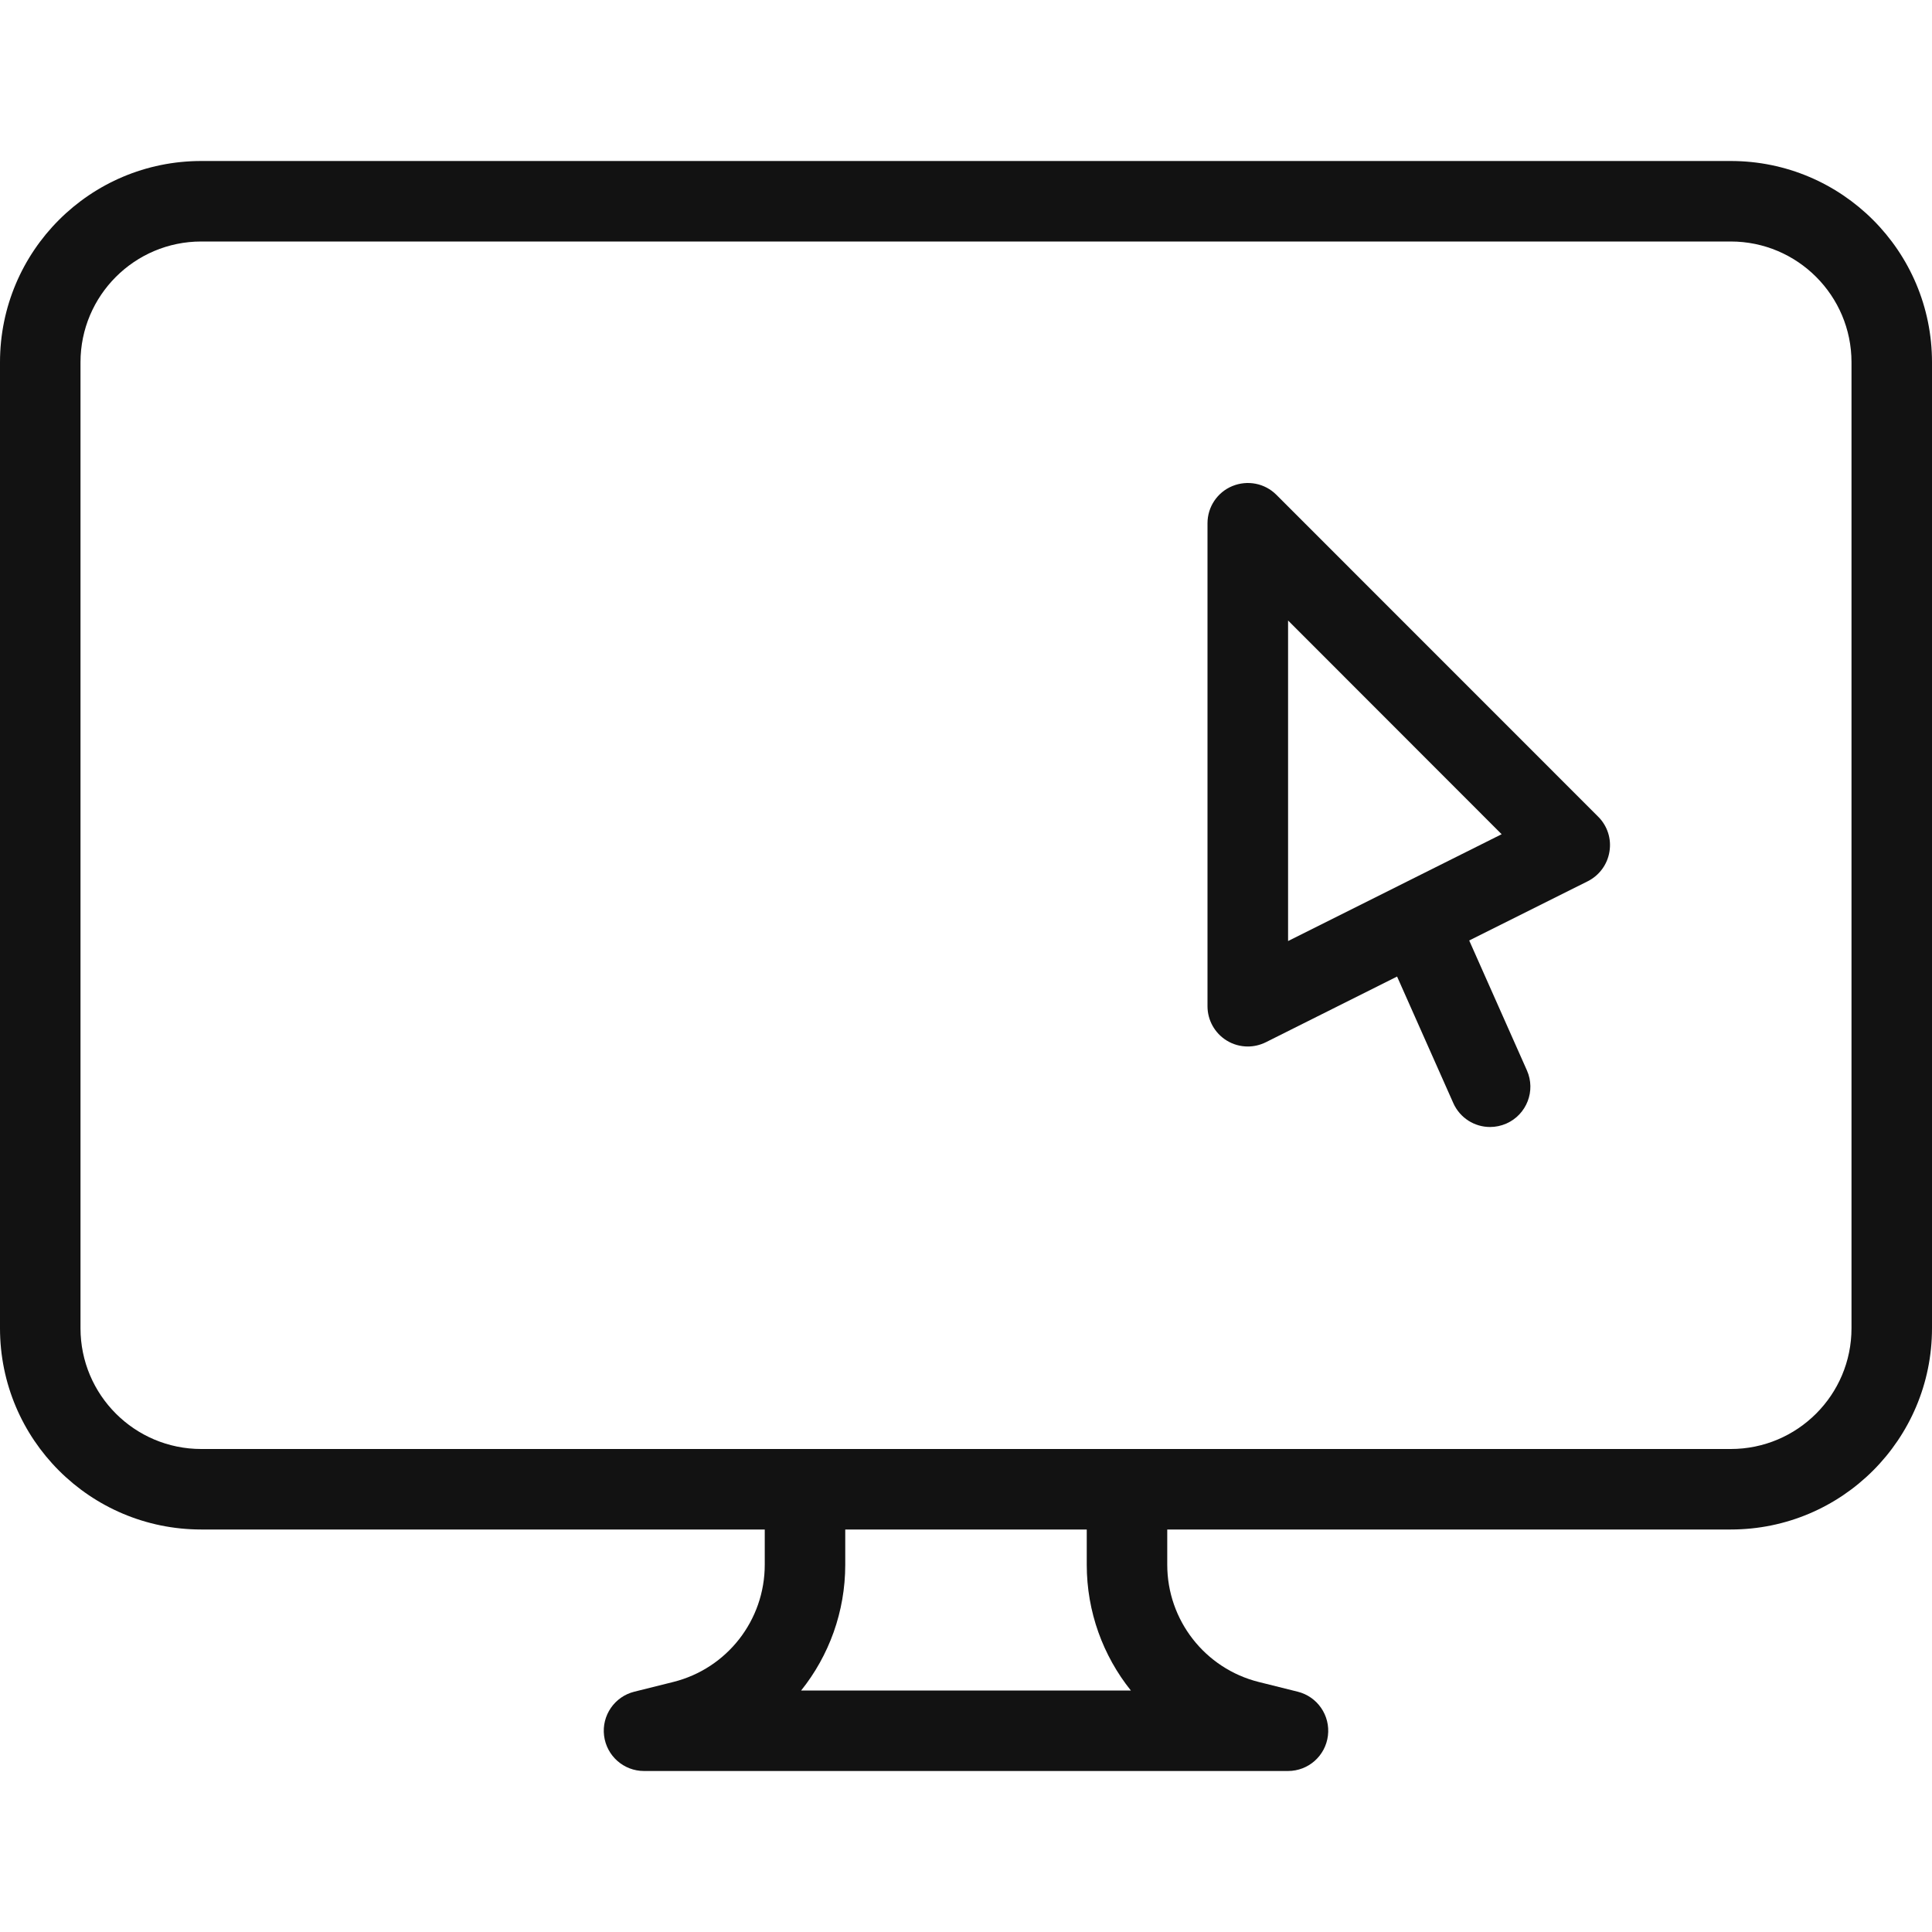
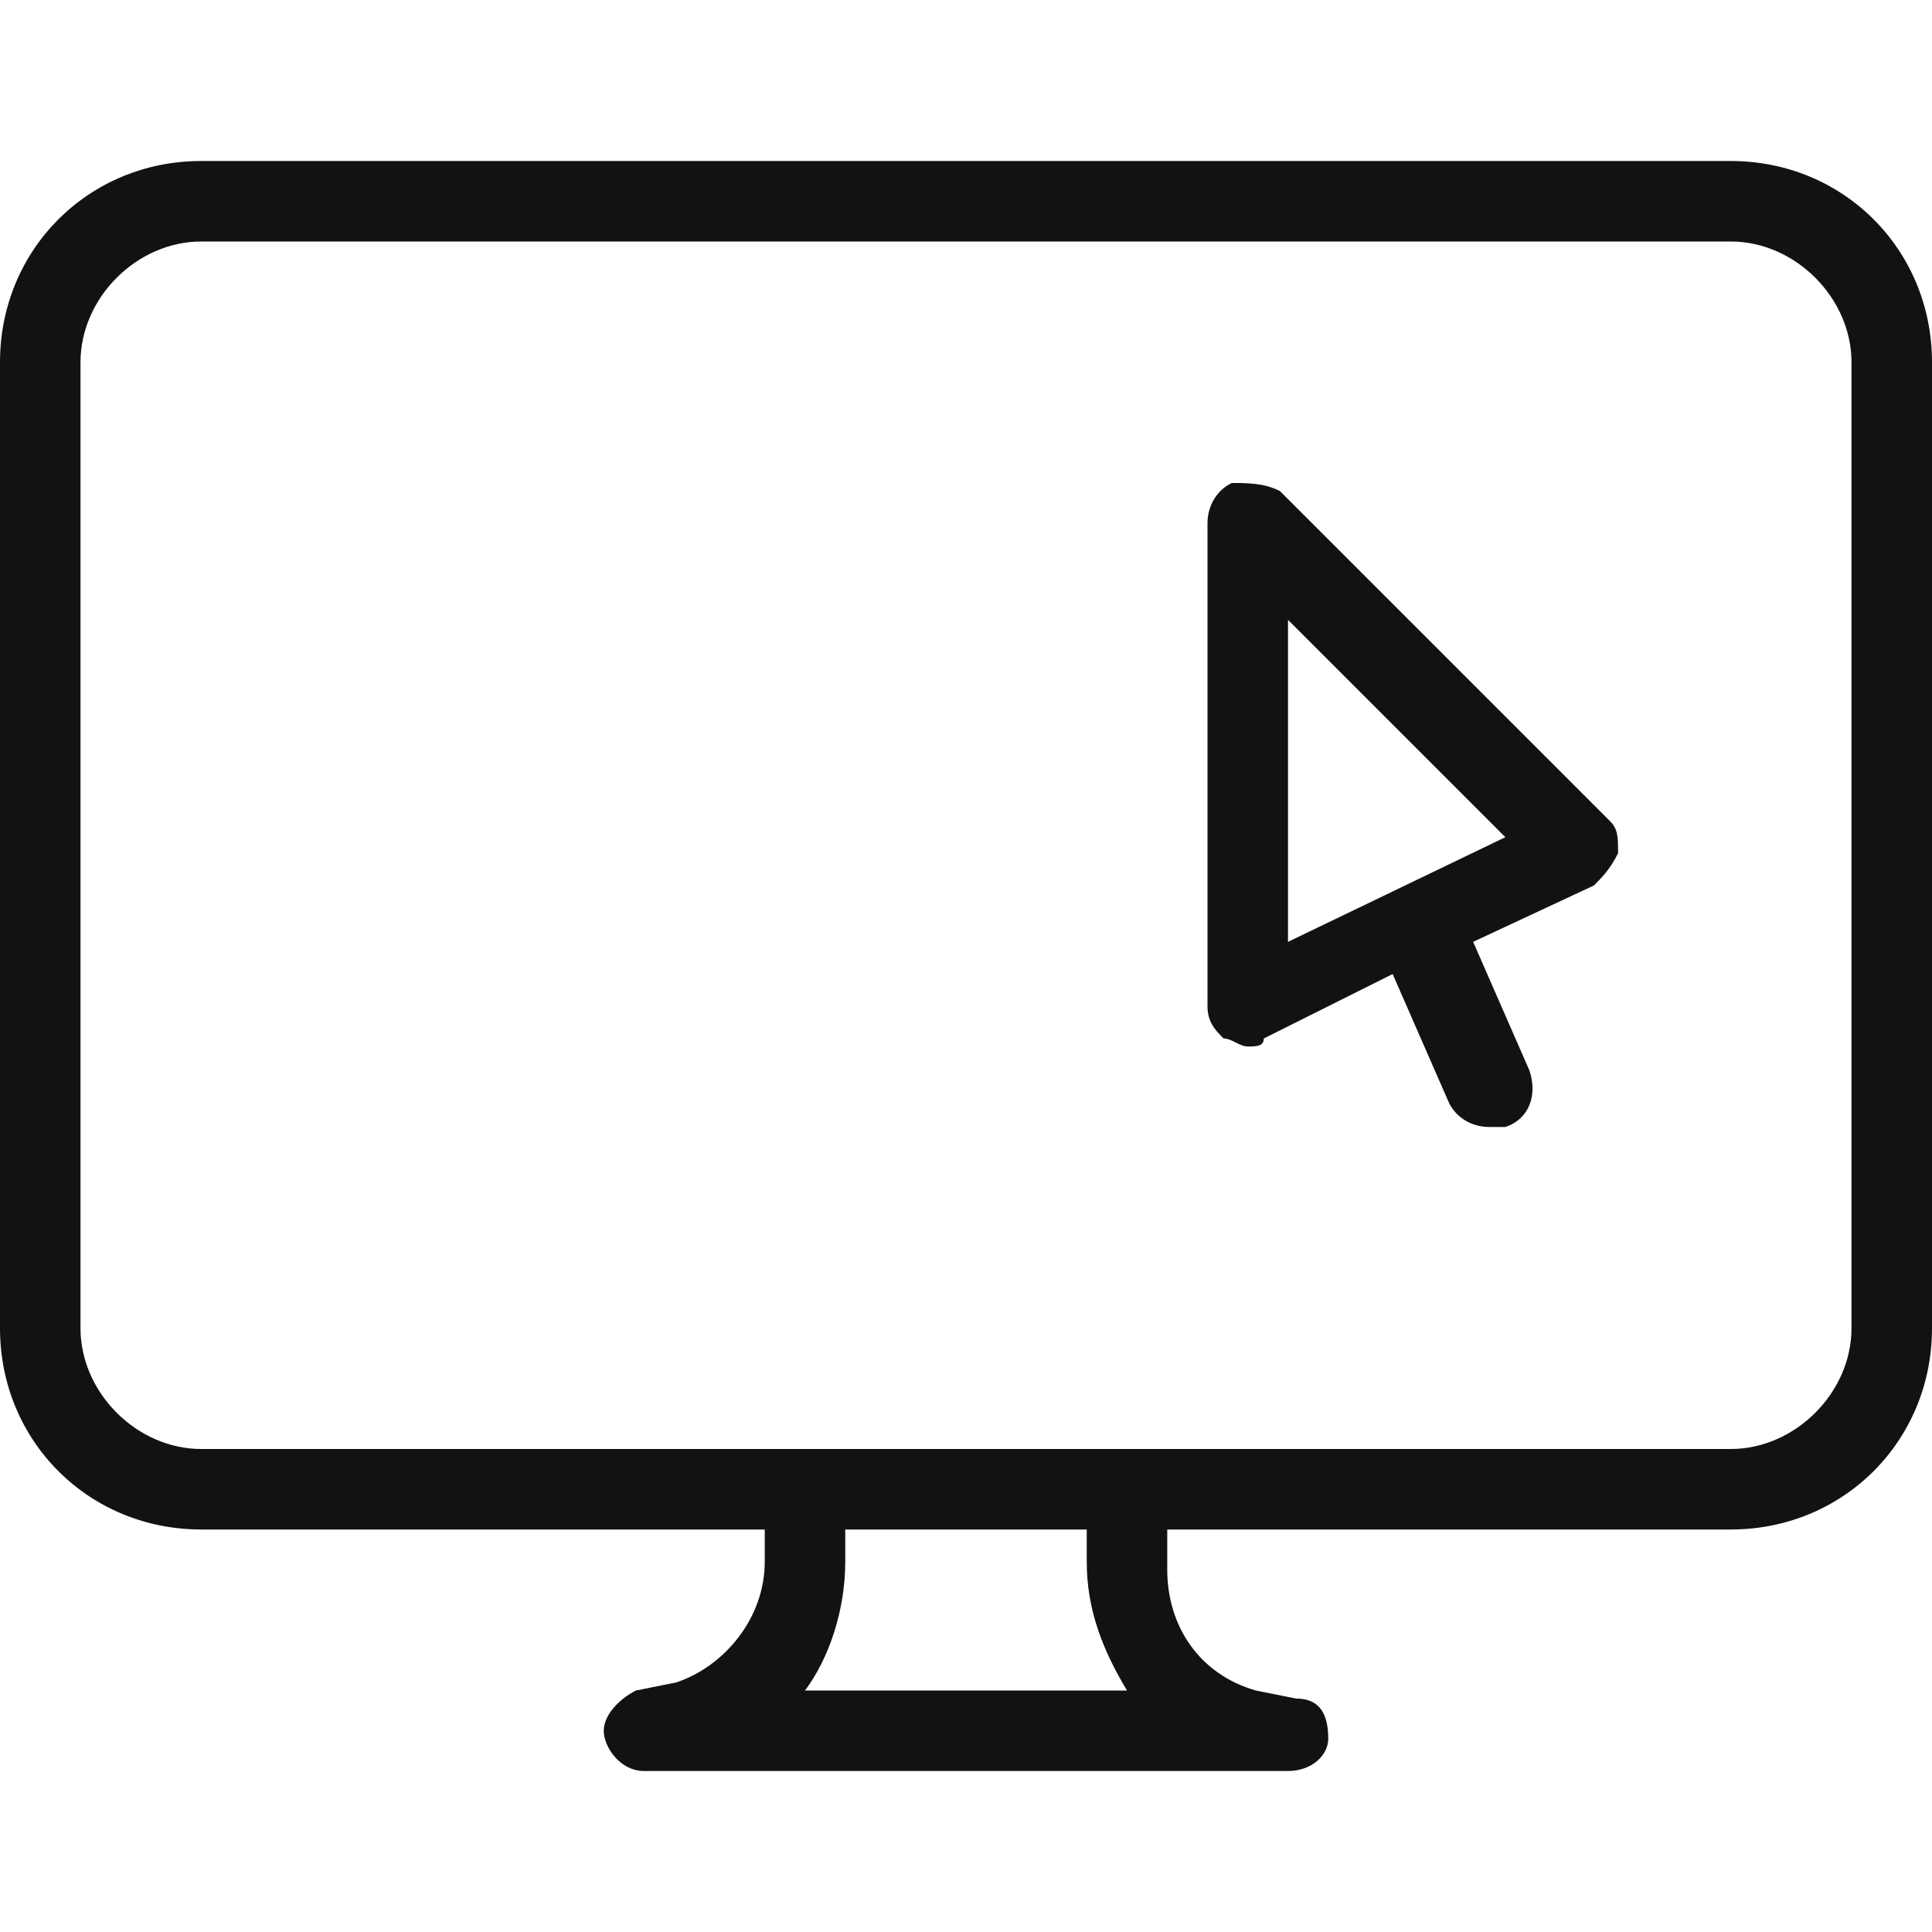
- <svg xmlns="http://www.w3.org/2000/svg" width="24" height="24" viewBox="0 0 24 24" fill="none">
-   <path fill-rule="evenodd" clip-rule="evenodd" d="M2.5 2C1.119 2 0 3.119 0 4.5V16.5C0 17.881 1.119 19 2.5 19H9.5V19.438C9.5 20.127 9.032 20.727 8.364 20.894L7.879 21.015C7.634 21.076 7.473 21.311 7.504 21.561C7.535 21.812 7.748 22 8 22H16C16.253 22 16.465 21.812 16.496 21.561C16.527 21.311 16.366 21.076 16.121 21.015L15.636 20.894C14.969 20.727 14.5 20.127 14.5 19.438V19H21.5C22.881 19 24 17.881 24 16.5V4.5C24 3.119 22.881 2 21.5 2H2.5ZM13.5 19H10.5V19.438C10.5 20.022 10.298 20.568 9.952 21H14.048C13.702 20.568 13.5 20.022 13.5 19.438V19ZM21.5 18C22.328 18 23 17.328 23 16.5V4.5C23 3.672 22.328 3 21.5 3H2.5C1.672 3 1 3.672 1 4.5V16.5C1 17.328 1.672 18 2.5 18H21.5Z" fill="#121212" />
-   <path fill-rule="evenodd" clip-rule="evenodd" d="M15.501 13C15.409 13 15.317 12.975 15.237 12.925C15.09 12.834 15 12.673 15 12.5V6.5C15 6.297 15.122 6.115 15.309 6.038C15.498 5.961 15.712 6.003 15.855 6.146L19.854 10.146C19.968 10.26 20.02 10.421 19.993 10.58C19.968 10.738 19.867 10.875 19.724 10.947L18.251 11.683L18.968 13.297C19.08 13.549 18.966 13.845 18.713 13.957C18.647 13.986 18.578 14 18.51 14C18.318 14 18.136 13.889 18.053 13.702L17.355 12.131L15.725 12.947C15.654 12.982 15.577 13 15.501 13ZM16.001 7.708V11.69L18.654 10.363L16.001 7.708Z" fill="#121212" />
+ <svg xmlns="http://www.w3.org/2000/svg" version="1.1" id="Layer_1" x="0px" y="0px" viewBox="0 0 24 24" style="enable-background:new 0 0 24 24;" xml:space="preserve">
+   <style type="text/css">
+ 	.st0{fill-rule:evenodd;clip-rule:evenodd;fill:#121212;}
+ </style>
+   <g>
+     <path class="st0" d="M21.5,2h-19C1.1,2,0,3.1,0,4.5v12C0,17.9,1.1,19,2.5,19h7v0.4c0,0.7-0.5,1.3-1.1,1.5L7.9,21   c-0.2,0.1-0.4,0.3-0.4,0.5S7.7,22,8,22h8c0.3,0,0.5-0.2,0.5-0.4c0-0.3-0.1-0.5-0.4-0.5l-0.5-0.1c-0.7-0.2-1.1-0.8-1.1-1.5V19h7   c1.4,0,2.5-1.1,2.5-2.5v-12C24,3.1,22.9,2,21.5,2z M10,21c0.3-0.4,0.5-1,0.5-1.6V19h3v0.4c0,0.6,0.2,1.1,0.5,1.6H10z M23,16.5   c0,0.8-0.7,1.5-1.5,1.5h-19C1.7,18,1,17.3,1,16.5v-12C1,3.7,1.7,3,2.5,3h19C22.3,3,23,3.7,23,4.5V16.5z" />
+     <path class="st0" d="M15.9,6.1C15.7,6,15.5,6,15.3,6C15.1,6.1,15,6.3,15,6.5v6c0,0.2,0.1,0.3,0.2,0.4c0.1,0,0.2,0.1,0.3,0.1   c0.1,0,0.2,0,0.2-0.1l1.6-0.8l0.7,1.6c0.1,0.2,0.3,0.3,0.5,0.3c0.1,0,0.1,0,0.2,0c0.3-0.1,0.4-0.4,0.3-0.7l-0.7-1.6l1.5-0.7   c0.1-0.1,0.2-0.2,0.3-0.4c0-0.2,0-0.3-0.1-0.4L15.9,6.1z M16,11.7v-4l2.7,2.7L16,11.7z" />
+   </g>
</svg>
